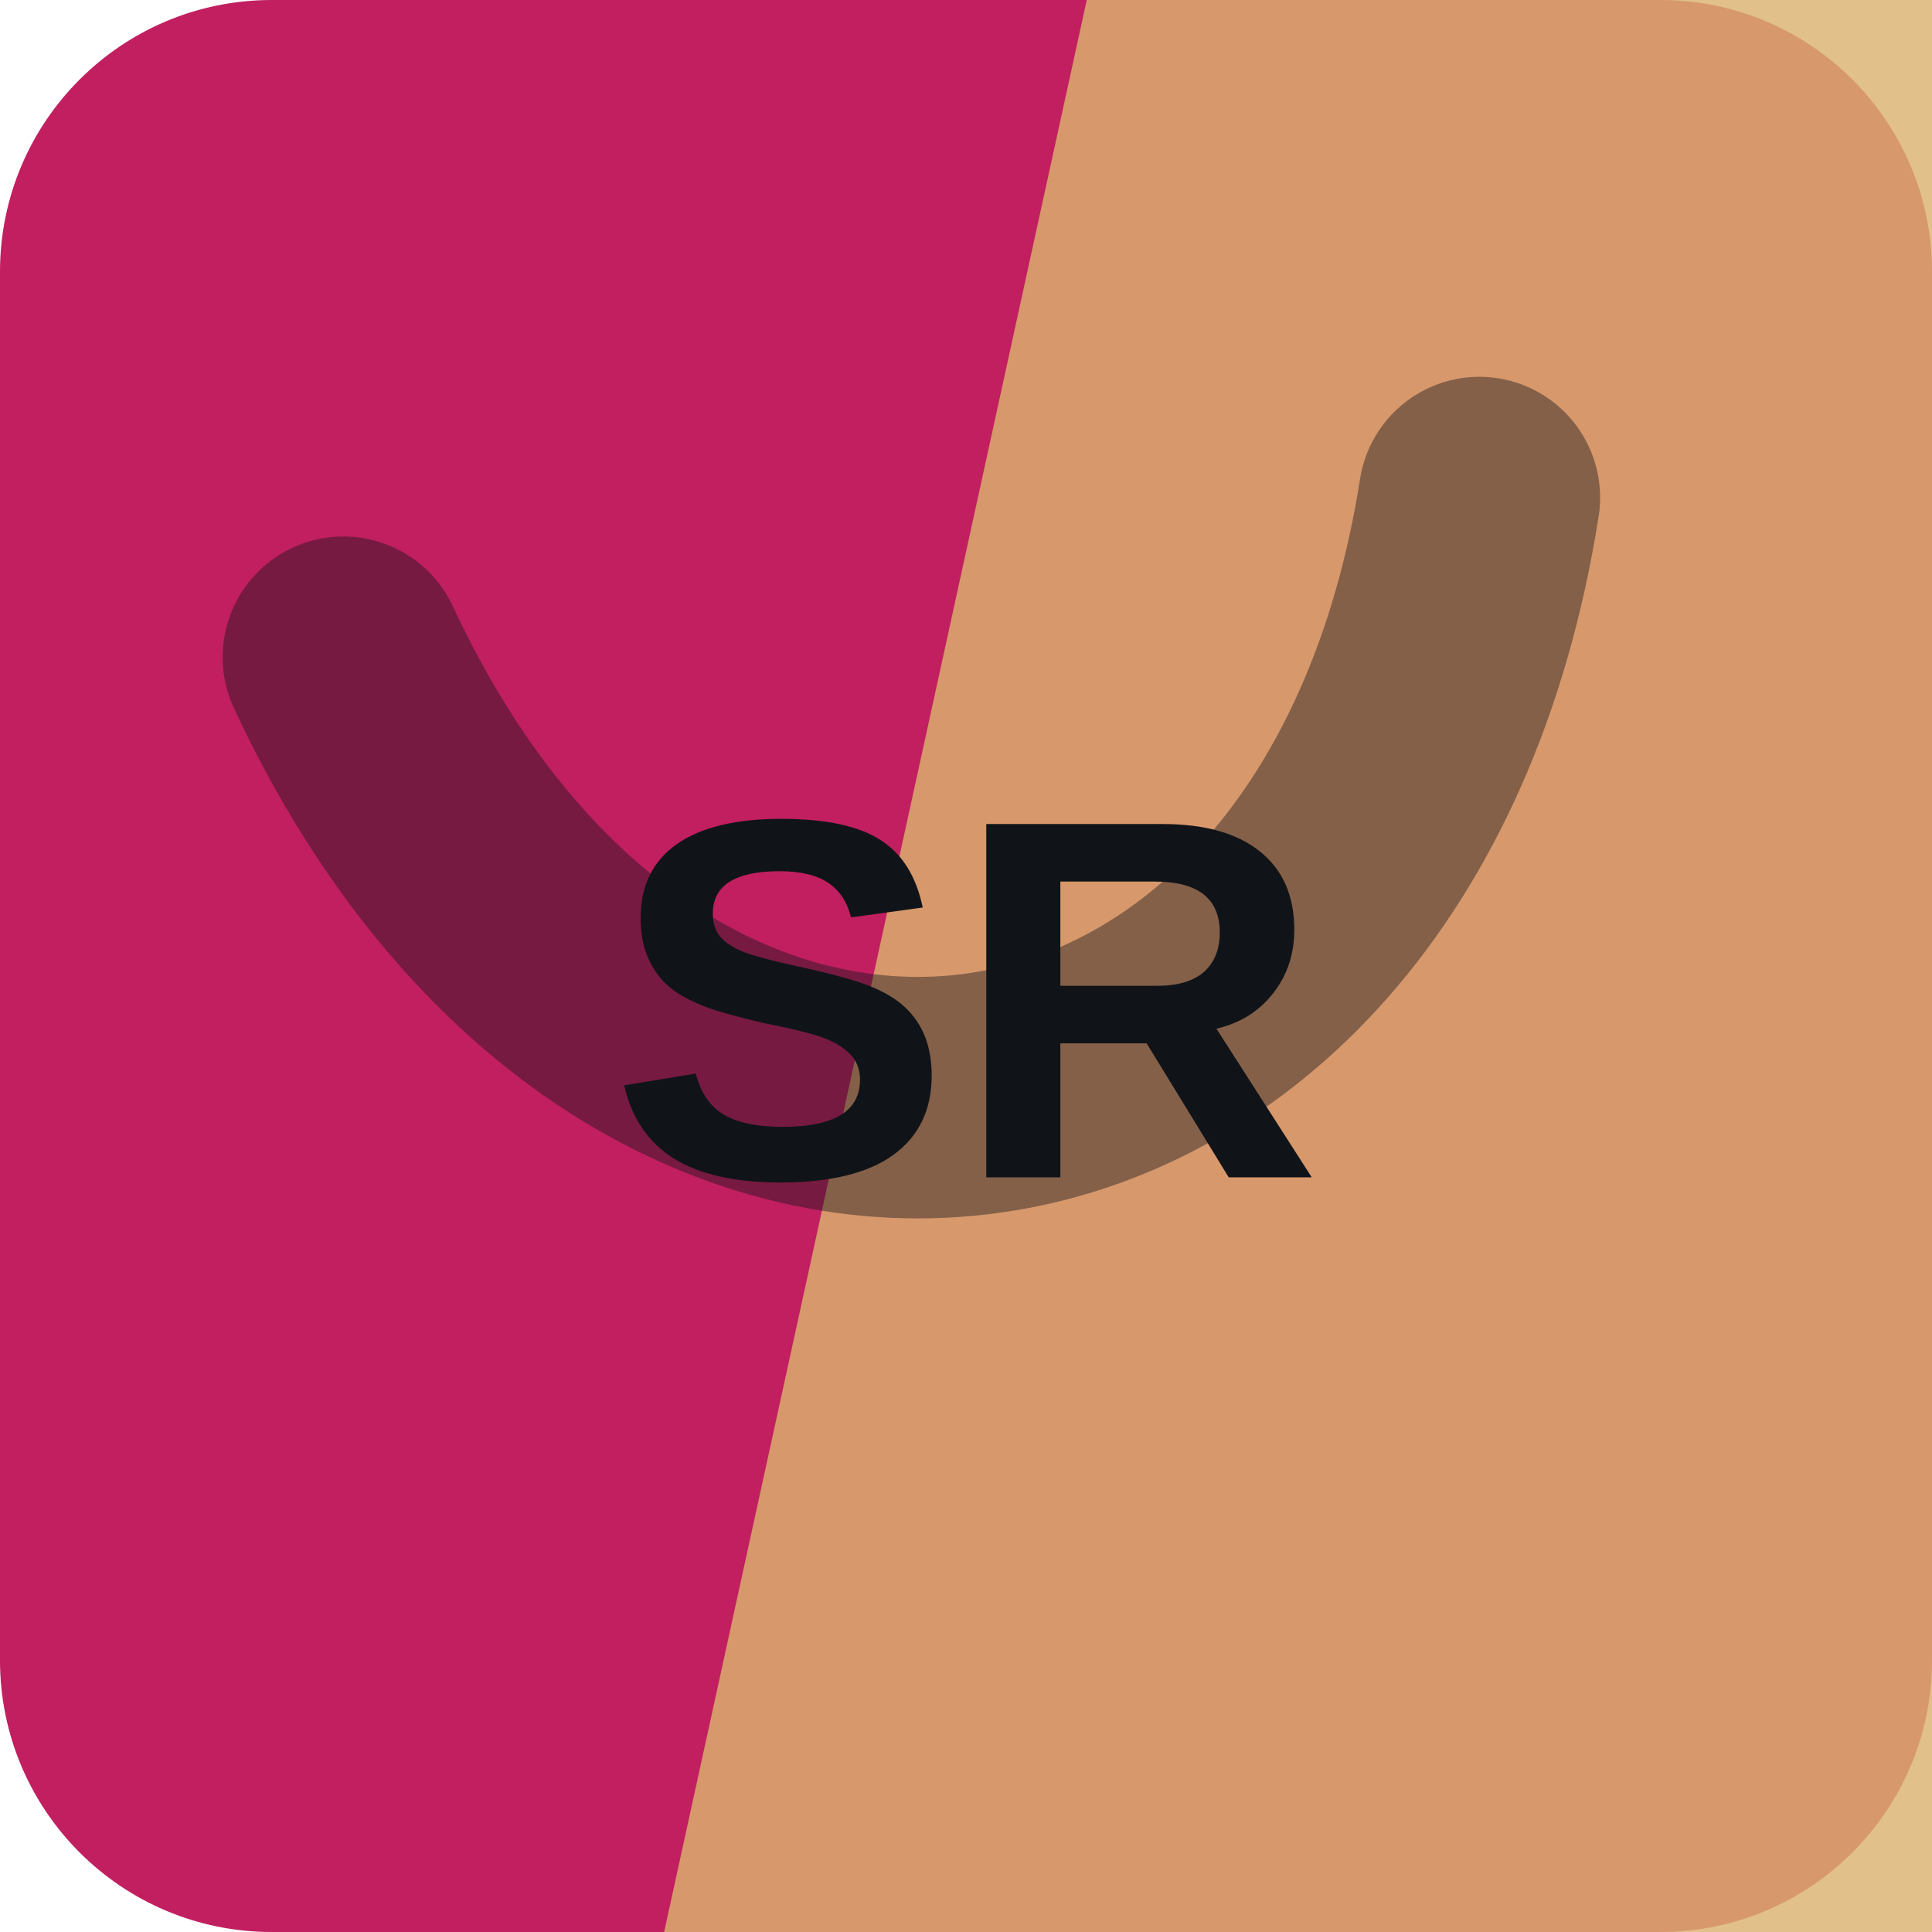
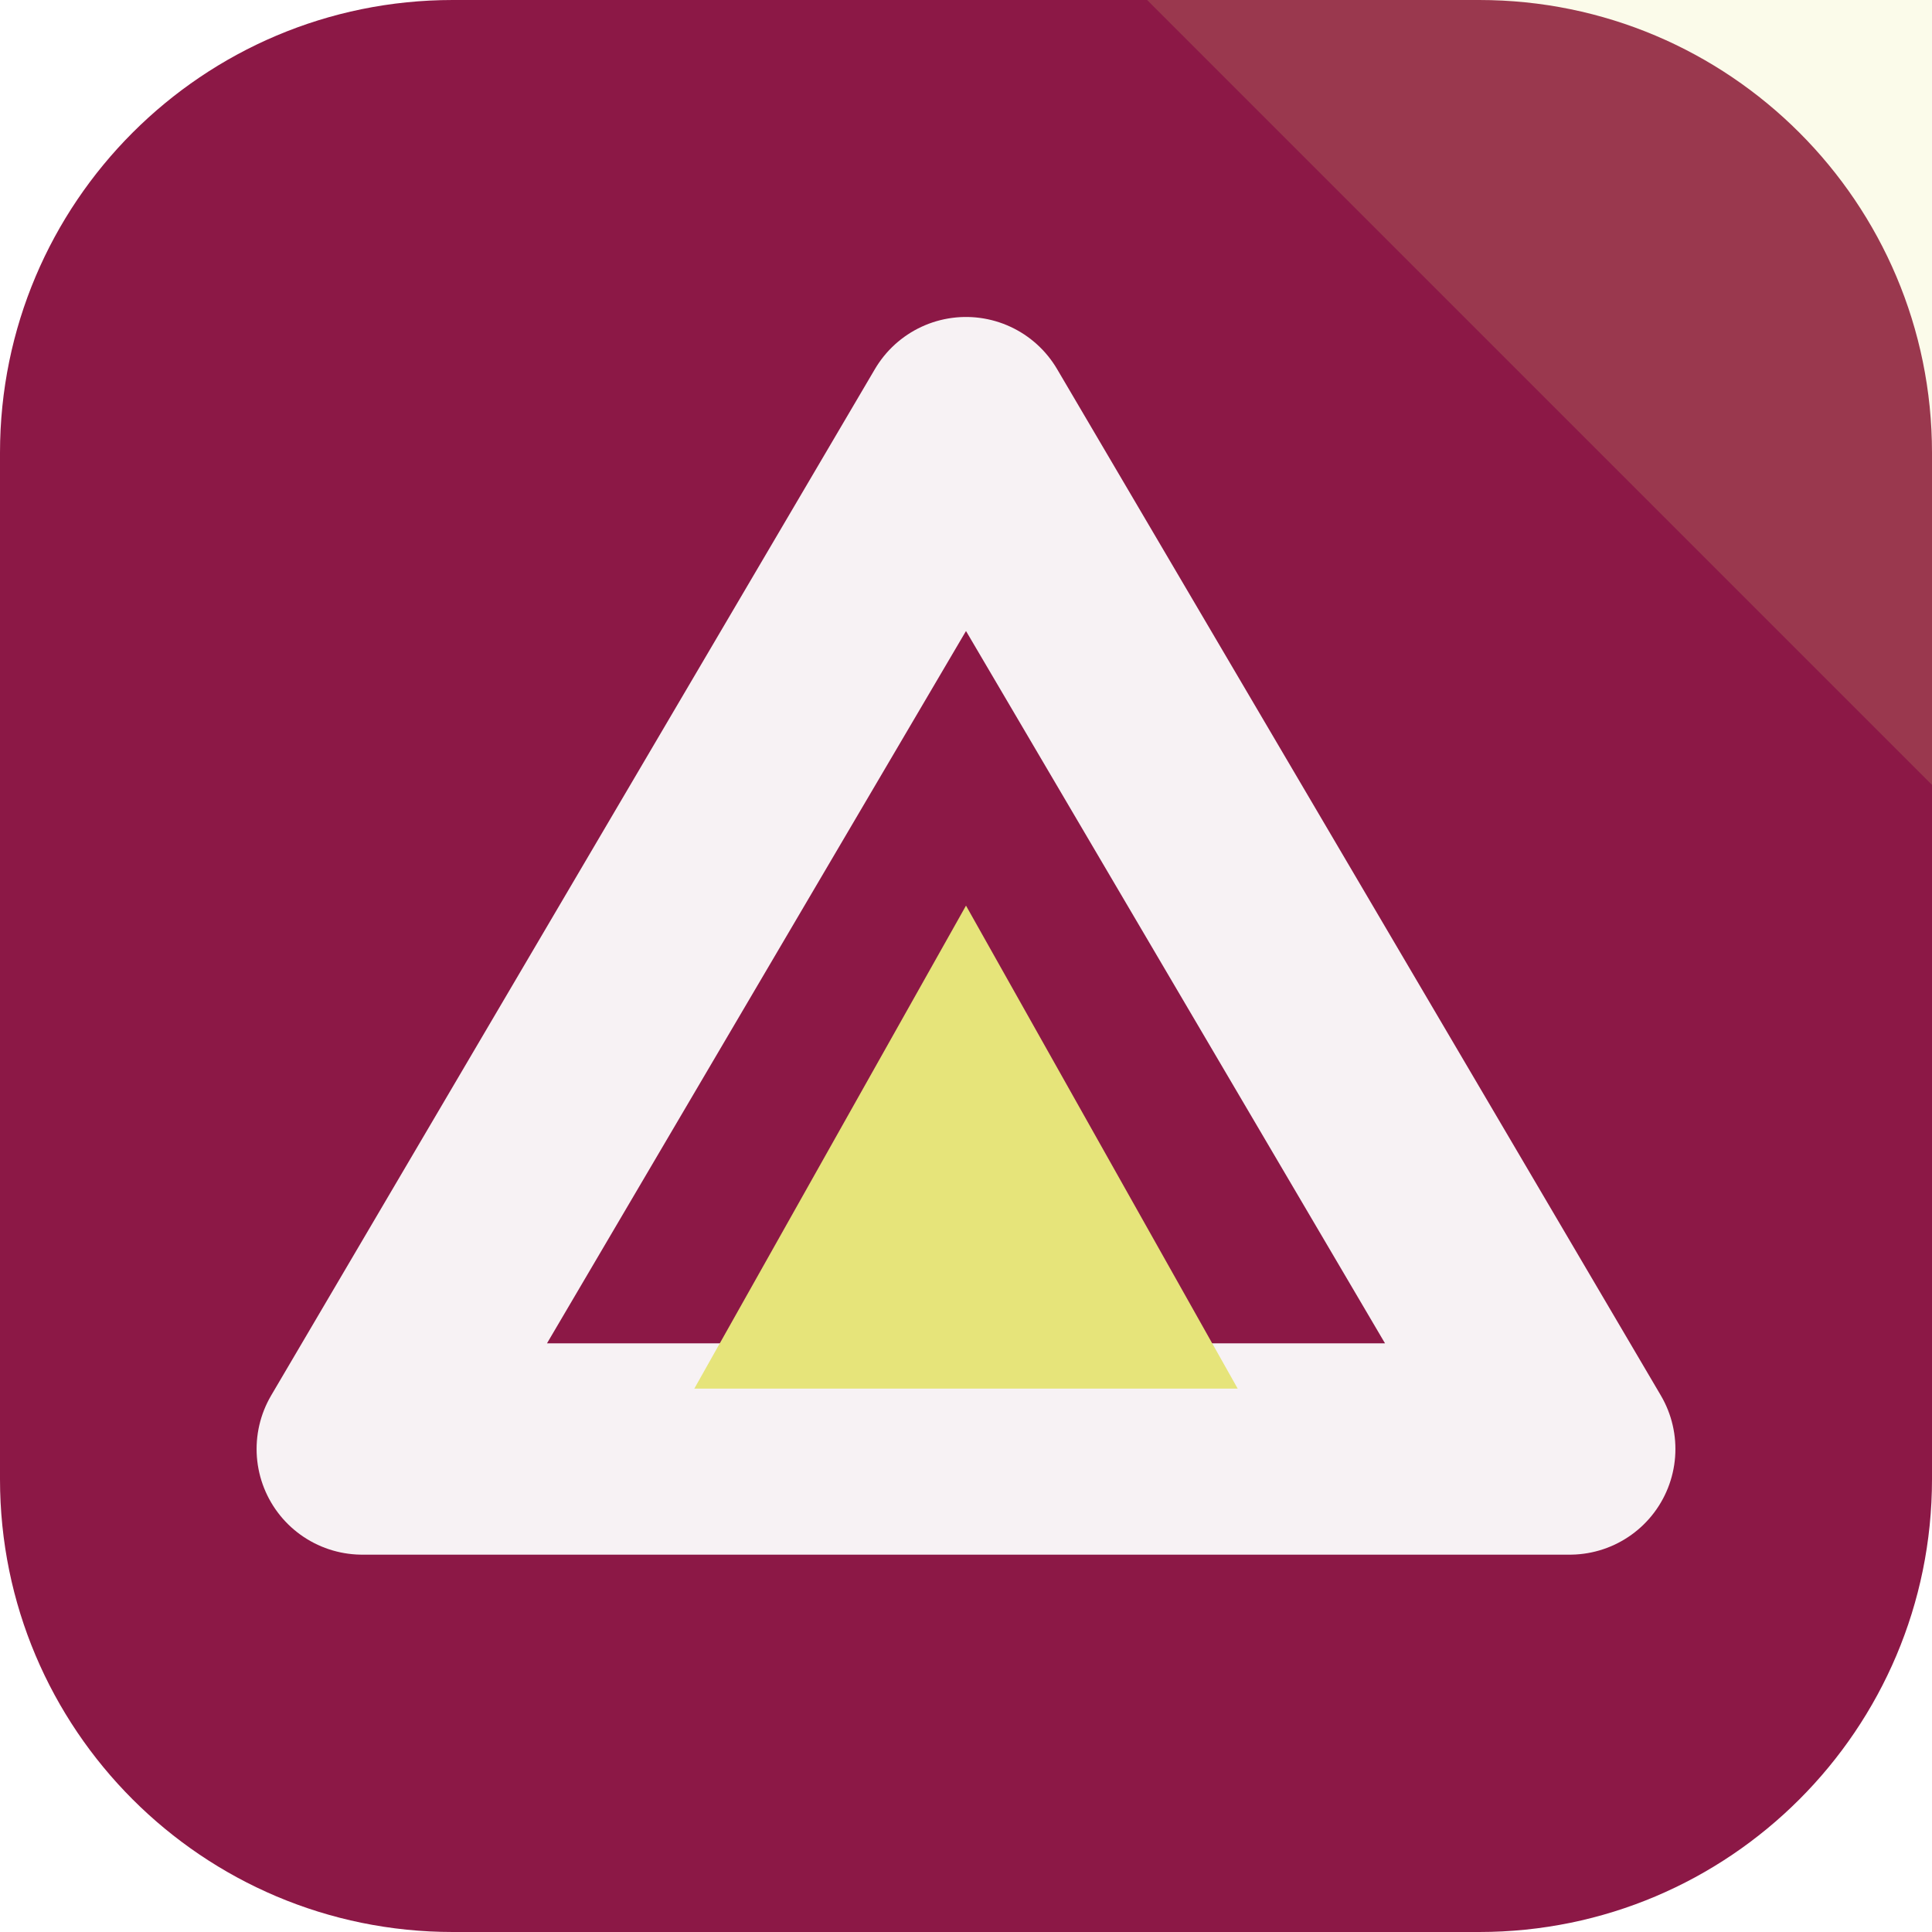
<svg xmlns="http://www.w3.org/2000/svg" width="64" height="64" viewBox="0 0 64 64" role="img">
-   <rect width="64" height="64" rx="9" fill="hsl(336 72% 44%)" />
-   <path d="M36 0h28v64H22Z" fill="hsl(37 61% 65%)" opacity="0.82" />
-   <g transform="rotate(172 32 32)" opacity="0.42">
-     <path d="M13 45c7-23 31-23 38 0" fill="none" stroke="#101418" stroke-width="8" stroke-linecap="round" />
+   <rect width="64" height="64" rx="15" fill="hsl(336 71% 32%)" />
+   <path d="M64 0v26L38 0Z" fill="hsl(59 68% 69%)" opacity="0.16" />
+   <g transform="rotate(0 32 32)">
+     <path d="M32 14 52 48H12Z" fill="none" stroke="hsl(336 24% 96%)" stroke-width="7" stroke-linejoin="round" />
+     <path d="M32 30 41 46H23Z" fill="hsl(59 68% 69%)" />
  </g>
-   <text x="32" y="39" text-anchor="middle" fill="#101418" font-family="Arial,Helvetica,sans-serif" font-size="17" font-weight="700" letter-spacing="0">SR</text>
</svg>
